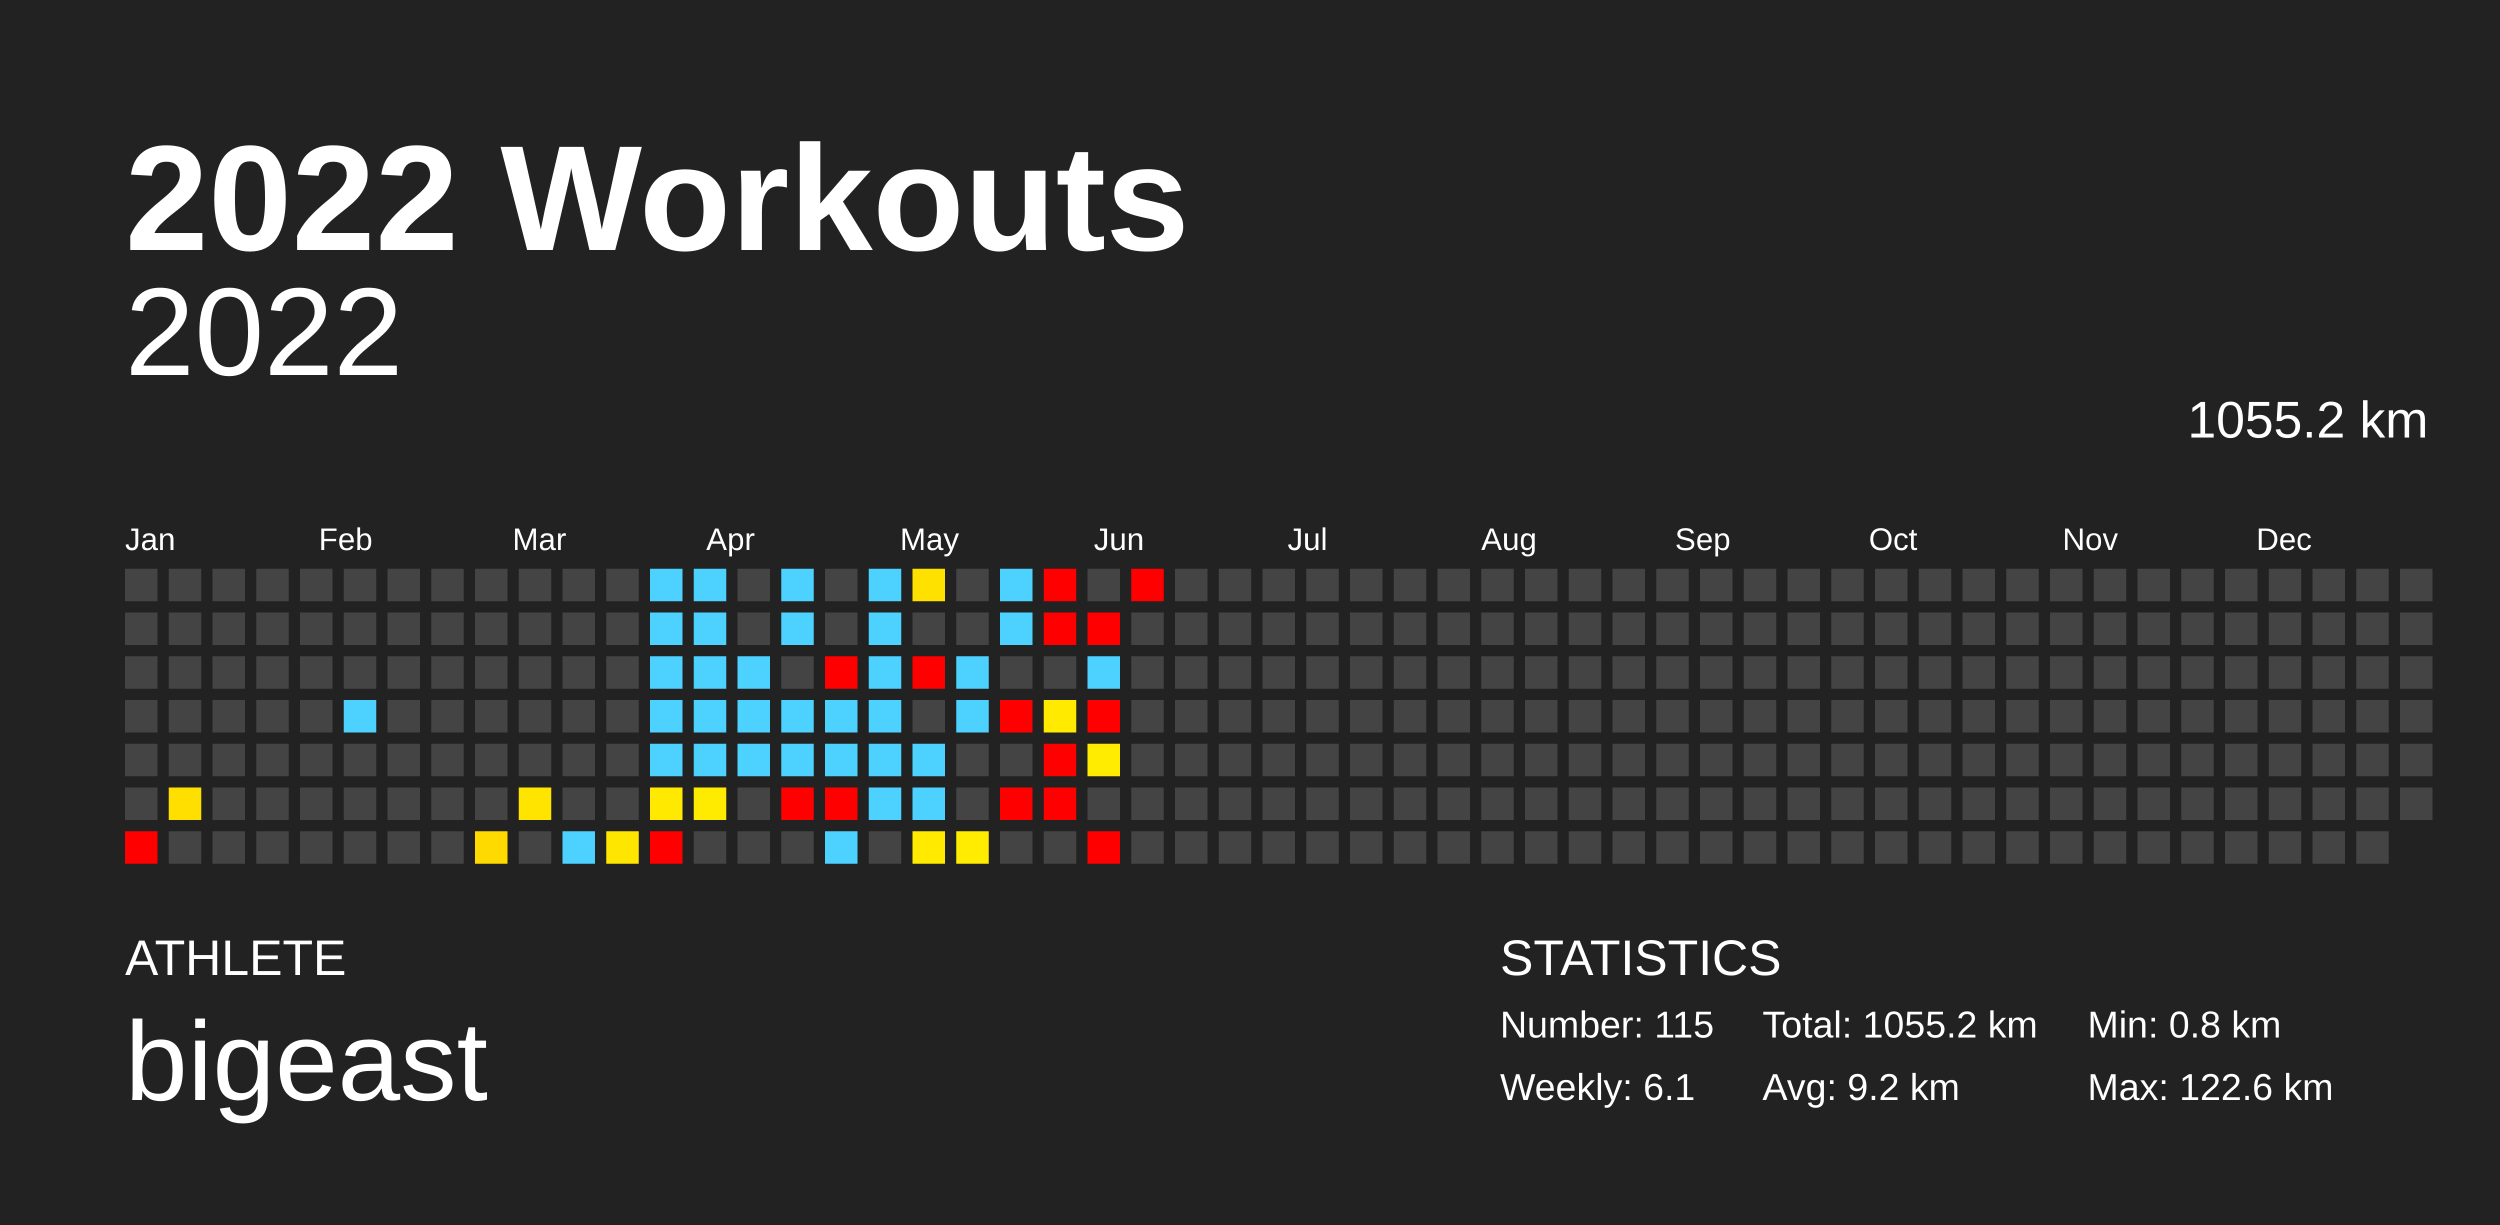
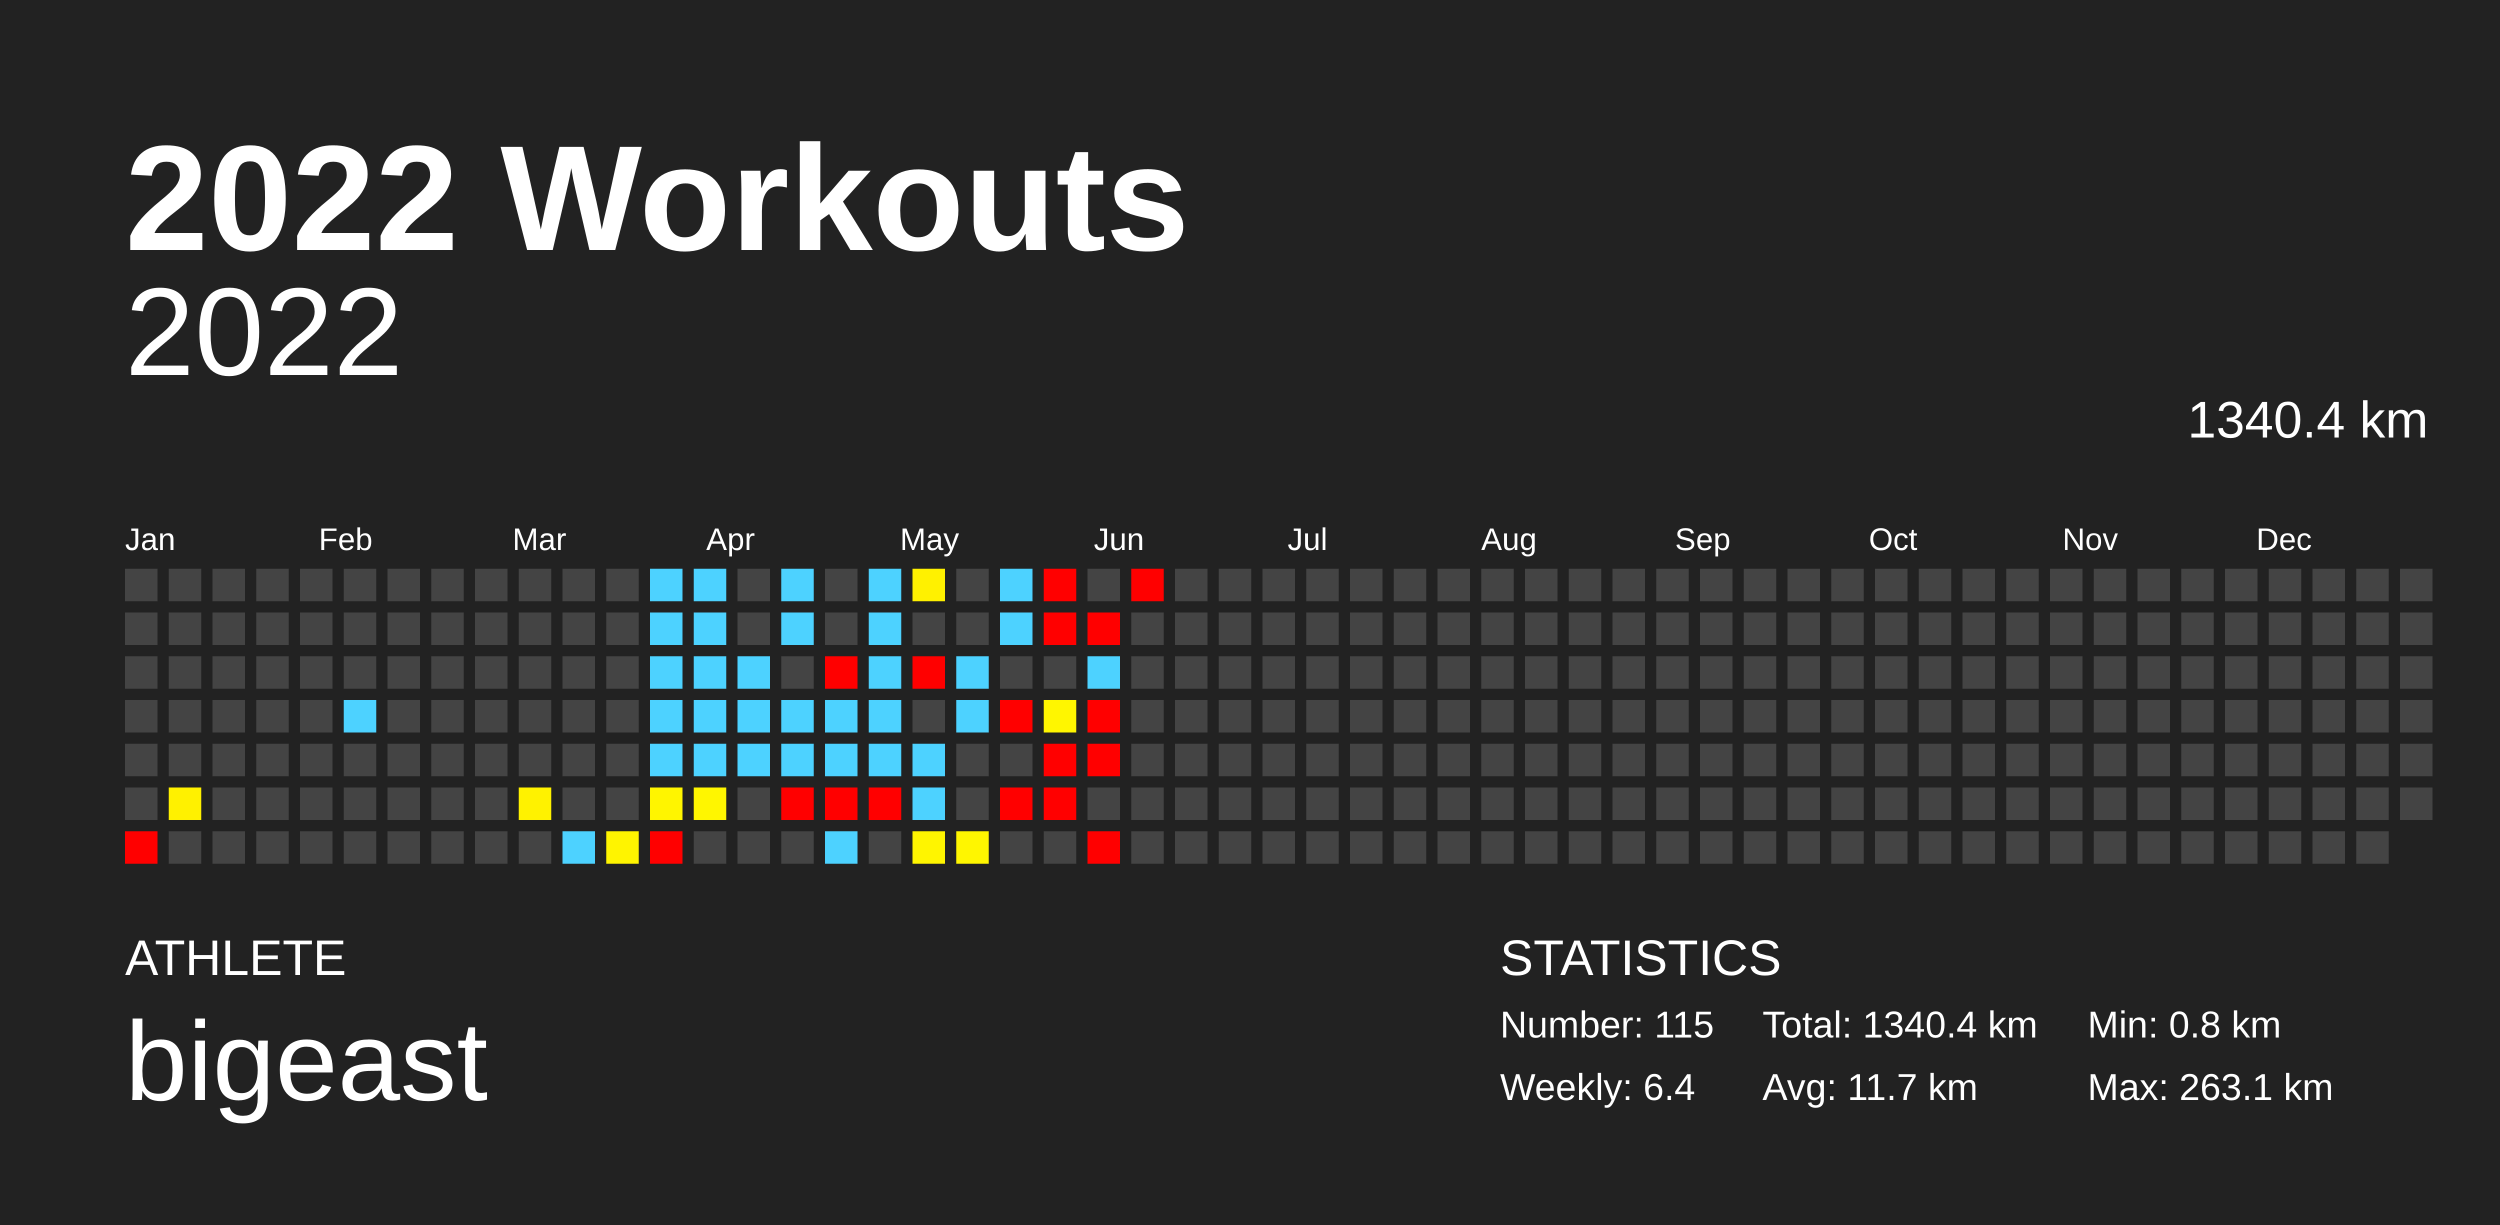
<svg xmlns="http://www.w3.org/2000/svg" baseProfile="full" height="98mm" version="1.1" viewBox="0,0,200,98" width="200mm">
  <defs />
  <rect fill="#222222" height="98" width="200" x="0" y="0" />
  <text fill="#FFFFFF" style="font-size:12px; font-family:Arial; font-weight:bold;" x="10" y="20">2022 Workouts</text>
  <text fill="#FFFFFF" style="font-size:4px; font-family:Arial" x="10" y="78">ATHLETE</text>
  <text fill="#FFFFFF" style="font-size:9px; font-family:Arial" x="10" y="88">bigeast</text>
  <text fill="#FFFFFF" style="font-size:4px; font-family:Arial" x="120" y="78">STATISTICS</text>
  <text fill="#FFFFFF" style="font-size:3px; font-family:Arial" x="120" y="83">Number: 115</text>
-   <text fill="#FFFFFF" style="font-size:3px; font-family:Arial" x="120" y="88">Weekly: 6.1</text>
-   <text fill="#FFFFFF" style="font-size:3px; font-family:Arial" x="141" y="83">Total: 1055.2 km</text>
-   <text fill="#FFFFFF" style="font-size:3px; font-family:Arial" x="141" y="88">Avg: 9.2 km</text>
+   <text fill="#FFFFFF" style="font-size:3px; font-family:Arial" x="120" y="88">Weekly: 6.4</text>
+   <text fill="#FFFFFF" style="font-size:3px; font-family:Arial" x="141" y="83">Total: 1340.4 km</text>
+   <text fill="#FFFFFF" style="font-size:3px; font-family:Arial" x="141" y="88">Avg: 11.7 km</text>
  <text fill="#FFFFFF" style="font-size:3px; font-family:Arial" x="167" y="83">Min: 0.8 km</text>
-   <text fill="#FFFFFF" style="font-size:3px; font-family:Arial" x="167" y="88">Max: 122.6 km</text>
+   <text fill="#FFFFFF" style="font-size:3px; font-family:Arial" x="167" y="88">Max: 263.1 km</text>
  <text alignment-baseline="hanging" fill="#FFFFFF" style="font-size:10.0px; font-family:Arial;" x="10" y="30">2022</text>
-   <text alignment-baseline="hanging" fill="#FFFFFF" style="font-size:4.125px; font-family:Arial;" x="175" y="35">1055.2 km</text>
+   <text alignment-baseline="hanging" fill="#FFFFFF" style="font-size:4.125px; font-family:Arial;" x="175" y="35">1340.4 km</text>
  <text fill="#FFFFFF" style="font-size:2.5px; font-family:Arial" x="10.0" y="44">Jan</text>
  <text fill="#FFFFFF" style="font-size:2.5px; font-family:Arial" x="25.5" y="44">Feb</text>
  <text fill="#FFFFFF" style="font-size:2.5px; font-family:Arial" x="41.0" y="44">Mar</text>
  <text fill="#FFFFFF" style="font-size:2.5px; font-family:Arial" x="56.5" y="44">Apr</text>
  <text fill="#FFFFFF" style="font-size:2.5px; font-family:Arial" x="72.0" y="44">May</text>
  <text fill="#FFFFFF" style="font-size:2.5px; font-family:Arial" x="87.5" y="44">Jun</text>
  <text fill="#FFFFFF" style="font-size:2.5px; font-family:Arial" x="103.0" y="44">Jul</text>
  <text fill="#FFFFFF" style="font-size:2.5px; font-family:Arial" x="118.5" y="44">Aug</text>
  <text fill="#FFFFFF" style="font-size:2.5px; font-family:Arial" x="134.0" y="44">Sep</text>
  <text fill="#FFFFFF" style="font-size:2.5px; font-family:Arial" x="149.5" y="44">Oct</text>
  <text fill="#FFFFFF" style="font-size:2.5px; font-family:Arial" x="165.0" y="44">Nov</text>
  <text fill="#FFFFFF" style="font-size:2.5px; font-family:Arial" x="180.5" y="44">Dec</text>
  <rect fill="#444444" height="2.6" width="2.6" x="10.0" y="45.5" />
  <rect fill="#444444" height="2.6" width="2.6" x="10.0" y="49.0" />
  <rect fill="#444444" height="2.6" width="2.6" x="10.0" y="52.5" />
  <rect fill="#444444" height="2.6" width="2.6" x="10.0" y="56.0" />
  <rect fill="#444444" height="2.6" width="2.6" x="10.0" y="59.5" />
  <rect fill="#444444" height="2.6" width="2.6" x="10.0" y="63.0" />
  <rect fill="red" height="2.6" width="2.6" x="10.0" y="66.5" />
  <rect fill="#444444" height="2.6" width="2.6" x="13.5" y="45.5" />
  <rect fill="#444444" height="2.6" width="2.6" x="13.5" y="49.0" />
  <rect fill="#444444" height="2.6" width="2.6" x="13.5" y="52.5" />
  <rect fill="#444444" height="2.6" width="2.6" x="13.5" y="56.0" />
  <rect fill="#444444" height="2.6" width="2.6" x="13.5" y="59.5" />
-   <rect fill="#ffdf00" height="2.6" width="2.6" x="13.5" y="63.0" />
+   <rect fill="#fff100" height="2.6" width="2.6" x="13.5" y="63.0" />
  <rect fill="#444444" height="2.6" width="2.6" x="13.5" y="66.5" />
  <rect fill="#444444" height="2.6" width="2.6" x="17.0" y="45.5" />
  <rect fill="#444444" height="2.6" width="2.6" x="17.0" y="49.0" />
  <rect fill="#444444" height="2.6" width="2.6" x="17.0" y="52.5" />
  <rect fill="#444444" height="2.6" width="2.6" x="17.0" y="56.0" />
  <rect fill="#444444" height="2.6" width="2.6" x="17.0" y="59.5" />
  <rect fill="#444444" height="2.6" width="2.6" x="17.0" y="63.0" />
  <rect fill="#444444" height="2.6" width="2.6" x="17.0" y="66.5" />
  <rect fill="#444444" height="2.6" width="2.6" x="20.5" y="45.5" />
  <rect fill="#444444" height="2.6" width="2.6" x="20.5" y="49.0" />
  <rect fill="#444444" height="2.6" width="2.6" x="20.5" y="52.5" />
  <rect fill="#444444" height="2.6" width="2.6" x="20.5" y="56.0" />
  <rect fill="#444444" height="2.6" width="2.6" x="20.5" y="59.5" />
  <rect fill="#444444" height="2.6" width="2.6" x="20.5" y="63.0" />
  <rect fill="#444444" height="2.6" width="2.6" x="20.5" y="66.5" />
  <rect fill="#444444" height="2.6" width="2.6" x="24.0" y="45.5" />
  <rect fill="#444444" height="2.6" width="2.6" x="24.0" y="49.0" />
  <rect fill="#444444" height="2.6" width="2.6" x="24.0" y="52.5" />
  <rect fill="#444444" height="2.6" width="2.6" x="24.0" y="56.0" />
  <rect fill="#444444" height="2.6" width="2.6" x="24.0" y="59.5" />
  <rect fill="#444444" height="2.6" width="2.6" x="24.0" y="63.0" />
  <rect fill="#444444" height="2.6" width="2.6" x="24.0" y="66.5" />
  <rect fill="#444444" height="2.6" width="2.6" x="27.5" y="45.5" />
  <rect fill="#444444" height="2.6" width="2.6" x="27.5" y="49.0" />
  <rect fill="#444444" height="2.6" width="2.6" x="27.5" y="52.5" />
  <rect fill="#4dd2ff" height="2.6" width="2.6" x="27.5" y="56.0" />
  <rect fill="#444444" height="2.6" width="2.6" x="27.5" y="59.5" />
  <rect fill="#444444" height="2.6" width="2.6" x="27.5" y="63.0" />
  <rect fill="#444444" height="2.6" width="2.6" x="27.5" y="66.5" />
  <rect fill="#444444" height="2.6" width="2.6" x="31.0" y="45.5" />
  <rect fill="#444444" height="2.6" width="2.6" x="31.0" y="49.0" />
  <rect fill="#444444" height="2.6" width="2.6" x="31.0" y="52.5" />
  <rect fill="#444444" height="2.6" width="2.6" x="31.0" y="56.0" />
  <rect fill="#444444" height="2.6" width="2.6" x="31.0" y="59.5" />
  <rect fill="#444444" height="2.6" width="2.6" x="31.0" y="63.0" />
  <rect fill="#444444" height="2.6" width="2.6" x="31.0" y="66.5" />
  <rect fill="#444444" height="2.6" width="2.6" x="34.5" y="45.5" />
  <rect fill="#444444" height="2.6" width="2.6" x="34.5" y="49.0" />
  <rect fill="#444444" height="2.6" width="2.6" x="34.5" y="52.5" />
  <rect fill="#444444" height="2.6" width="2.6" x="34.5" y="56.0" />
  <rect fill="#444444" height="2.6" width="2.6" x="34.5" y="59.5" />
  <rect fill="#444444" height="2.6" width="2.6" x="34.5" y="63.0" />
  <rect fill="#444444" height="2.6" width="2.6" x="34.5" y="66.5" />
  <rect fill="#444444" height="2.6" width="2.6" x="38.0" y="45.5" />
  <rect fill="#444444" height="2.6" width="2.6" x="38.0" y="49.0" />
  <rect fill="#444444" height="2.6" width="2.6" x="38.0" y="52.5" />
  <rect fill="#444444" height="2.6" width="2.6" x="38.0" y="56.0" />
  <rect fill="#444444" height="2.6" width="2.6" x="38.0" y="59.5" />
  <rect fill="#444444" height="2.6" width="2.6" x="38.0" y="63.0" />
-   <rect fill="#ffda00" height="2.6" width="2.6" x="38.0" y="66.5" />
+   <rect fill="#444444" height="2.6" width="2.6" x="38.0" y="66.5" />
  <rect fill="#444444" height="2.6" width="2.6" x="41.5" y="45.5" />
  <rect fill="#444444" height="2.6" width="2.6" x="41.5" y="49.0" />
  <rect fill="#444444" height="2.6" width="2.6" x="41.5" y="52.5" />
  <rect fill="#444444" height="2.6" width="2.6" x="41.5" y="56.0" />
  <rect fill="#444444" height="2.6" width="2.6" x="41.5" y="59.5" />
-   <rect fill="#ffe400" height="2.6" width="2.6" x="41.5" y="63.0" />
+   <rect fill="#fff200" height="2.6" width="2.6" x="41.5" y="63.0" />
  <rect fill="#444444" height="2.6" width="2.6" x="41.5" y="66.5" />
  <rect fill="#444444" height="2.6" width="2.6" x="45.0" y="45.5" />
  <rect fill="#444444" height="2.6" width="2.6" x="45.0" y="49.0" />
  <rect fill="#444444" height="2.6" width="2.6" x="45.0" y="52.5" />
  <rect fill="#444444" height="2.6" width="2.6" x="45.0" y="56.0" />
  <rect fill="#444444" height="2.6" width="2.6" x="45.0" y="59.5" />
  <rect fill="#444444" height="2.6" width="2.6" x="45.0" y="63.0" />
  <rect fill="#4dd2ff" height="2.6" width="2.6" x="45.0" y="66.5" />
  <rect fill="#444444" height="2.6" width="2.6" x="48.5" y="45.5" />
  <rect fill="#444444" height="2.6" width="2.6" x="48.5" y="49.0" />
  <rect fill="#444444" height="2.6" width="2.6" x="48.5" y="52.5" />
  <rect fill="#444444" height="2.6" width="2.6" x="48.5" y="56.0" />
  <rect fill="#444444" height="2.6" width="2.6" x="48.5" y="59.5" />
  <rect fill="#444444" height="2.6" width="2.6" x="48.5" y="63.0" />
-   <rect fill="#ffe600" height="2.6" width="2.6" x="48.5" y="66.5" />
+   <rect fill="#fff400" height="2.6" width="2.6" x="48.5" y="66.5" />
  <rect fill="#4dd2ff" height="2.6" width="2.6" x="52.0" y="45.5" />
  <rect fill="#4dd2ff" height="2.6" width="2.6" x="52.0" y="49.0" />
  <rect fill="#4dd2ff" height="2.6" width="2.6" x="52.0" y="52.5" />
  <rect fill="#4dd2ff" height="2.6" width="2.6" x="52.0" y="56.0" />
  <rect fill="#4dd2ff" height="2.6" width="2.6" x="52.0" y="59.5" />
-   <rect fill="#ffe900" height="2.6" width="2.6" x="52.0" y="63.0" />
+   <rect fill="#fff500" height="2.6" width="2.6" x="52.0" y="63.0" />
  <rect fill="red" height="2.6" width="2.6" x="52.0" y="66.5" />
  <rect fill="#4dd2ff" height="2.6" width="2.6" x="55.5" y="45.5" />
  <rect fill="#4dd2ff" height="2.6" width="2.6" x="55.5" y="49.0" />
  <rect fill="#4dd2ff" height="2.6" width="2.6" x="55.5" y="52.5" />
  <rect fill="#4dd2ff" height="2.6" width="2.6" x="55.5" y="56.0" />
  <rect fill="#4dd2ff" height="2.6" width="2.6" x="55.5" y="59.5" />
-   <rect fill="#ffeb00" height="2.6" width="2.6" x="55.5" y="63.0" />
+   <rect fill="#fff600" height="2.6" width="2.6" x="55.5" y="63.0" />
  <rect fill="#444444" height="2.6" width="2.6" x="55.5" y="66.5" />
  <rect fill="#444444" height="2.6" width="2.6" x="59.0" y="45.5" />
  <rect fill="#444444" height="2.6" width="2.6" x="59.0" y="49.0" />
  <rect fill="#4dd2ff" height="2.6" width="2.6" x="59.0" y="52.5" />
  <rect fill="#4dd2ff" height="2.6" width="2.6" x="59.0" y="56.0" />
  <rect fill="#4dd2ff" height="2.6" width="2.6" x="59.0" y="59.5" />
  <rect fill="#444444" height="2.6" width="2.6" x="59.0" y="63.0" />
  <rect fill="#444444" height="2.6" width="2.6" x="59.0" y="66.5" />
  <rect fill="#4dd2ff" height="2.6" width="2.6" x="62.5" y="45.5" />
  <rect fill="#4dd2ff" height="2.6" width="2.6" x="62.5" y="49.0" />
  <rect fill="#444444" height="2.6" width="2.6" x="62.5" y="52.5" />
  <rect fill="#4dd2ff" height="2.6" width="2.6" x="62.5" y="56.0" />
  <rect fill="#4dd2ff" height="2.6" width="2.6" x="62.5" y="59.5" />
  <rect fill="red" height="2.6" width="2.6" x="62.5" y="63.0" />
  <rect fill="#444444" height="2.6" width="2.6" x="62.5" y="66.5" />
  <rect fill="#444444" height="2.6" width="2.6" x="66.0" y="45.5" />
  <rect fill="#444444" height="2.6" width="2.6" x="66.0" y="49.0" />
  <rect fill="red" height="2.6" width="2.6" x="66.0" y="52.5" />
  <rect fill="#4dd2ff" height="2.6" width="2.6" x="66.0" y="56.0" />
  <rect fill="#4dd2ff" height="2.6" width="2.6" x="66.0" y="59.5" />
  <rect fill="red" height="2.6" width="2.6" x="66.0" y="63.0" />
  <rect fill="#4dd2ff" height="2.6" width="2.6" x="66.0" y="66.5" />
  <rect fill="#4dd2ff" height="2.6" width="2.6" x="69.5" y="45.5" />
  <rect fill="#4dd2ff" height="2.6" width="2.6" x="69.5" y="49.0" />
  <rect fill="#4dd2ff" height="2.6" width="2.6" x="69.5" y="52.5" />
  <rect fill="#4dd2ff" height="2.6" width="2.6" x="69.5" y="56.0" />
  <rect fill="#4dd2ff" height="2.6" width="2.6" x="69.5" y="59.5" />
-   <rect fill="#4dd2ff" height="2.6" width="2.6" x="69.5" y="63.0" />
+   <rect fill="red" height="2.6" width="2.6" x="69.5" y="63.0" />
  <rect fill="#444444" height="2.6" width="2.6" x="69.5" y="66.5" />
-   <rect fill="#ffe100" height="2.6" width="2.6" x="73.0" y="45.5" />
+   <rect fill="#fff100" height="2.6" width="2.6" x="73.0" y="45.5" />
  <rect fill="#444444" height="2.6" width="2.6" x="73.0" y="49.0" />
  <rect fill="red" height="2.6" width="2.6" x="73.0" y="52.5" />
  <rect fill="#444444" height="2.6" width="2.6" x="73.0" y="56.0" />
  <rect fill="#4dd2ff" height="2.6" width="2.6" x="73.0" y="59.5" />
  <rect fill="#4dd2ff" height="2.6" width="2.6" x="73.0" y="63.0" />
-   <rect fill="#ffea00" height="2.6" width="2.6" x="73.0" y="66.5" />
+   <rect fill="#fff500" height="2.6" width="2.6" x="73.0" y="66.5" />
  <rect fill="#444444" height="2.6" width="2.6" x="76.5" y="45.5" />
  <rect fill="#444444" height="2.6" width="2.6" x="76.5" y="49.0" />
  <rect fill="#4dd2ff" height="2.6" width="2.6" x="76.5" y="52.5" />
  <rect fill="#4dd2ff" height="2.6" width="2.6" x="76.5" y="56.0" />
  <rect fill="#444444" height="2.6" width="2.6" x="76.5" y="59.5" />
  <rect fill="#444444" height="2.6" width="2.6" x="76.5" y="63.0" />
-   <rect fill="#ffec00" height="2.6" width="2.6" x="76.5" y="66.5" />
+   <rect fill="#fff600" height="2.6" width="2.6" x="76.5" y="66.5" />
  <rect fill="#4dd2ff" height="2.6" width="2.6" x="80.0" y="45.5" />
  <rect fill="#4dd2ff" height="2.6" width="2.6" x="80.0" y="49.0" />
  <rect fill="#444444" height="2.6" width="2.6" x="80.0" y="52.5" />
  <rect fill="red" height="2.6" width="2.6" x="80.0" y="56.0" />
  <rect fill="#444444" height="2.6" width="2.6" x="80.0" y="59.5" />
  <rect fill="red" height="2.6" width="2.6" x="80.0" y="63.0" />
  <rect fill="#444444" height="2.6" width="2.6" x="80.0" y="66.5" />
  <rect fill="red" height="2.6" width="2.6" x="83.5" y="45.5" />
  <rect fill="red" height="2.6" width="2.6" x="83.5" y="49.0" />
  <rect fill="#444444" height="2.6" width="2.6" x="83.5" y="52.5" />
-   <rect fill="#ffea00" height="2.6" width="2.6" x="83.5" y="56.0" />
+   <rect fill="#fff600" height="2.6" width="2.6" x="83.5" y="56.0" />
  <rect fill="red" height="2.6" width="2.6" x="83.5" y="59.5" />
  <rect fill="red" height="2.6" width="2.6" x="83.5" y="63.0" />
  <rect fill="#444444" height="2.6" width="2.6" x="83.5" y="66.5" />
  <rect fill="#444444" height="2.6" width="2.6" x="87.0" y="45.5" />
  <rect fill="red" height="2.6" width="2.6" x="87.0" y="49.0" />
  <rect fill="#4dd2ff" height="2.6" width="2.6" x="87.0" y="52.5" />
  <rect fill="red" height="2.6" width="2.6" x="87.0" y="56.0" />
-   <rect fill="#ffec00" height="2.6" width="2.6" x="87.0" y="59.5" />
+   <rect fill="red" height="2.6" width="2.6" x="87.0" y="59.5" />
  <rect fill="#444444" height="2.6" width="2.6" x="87.0" y="63.0" />
  <rect fill="red" height="2.6" width="2.6" x="87.0" y="66.5" />
  <rect fill="red" height="2.6" width="2.6" x="90.5" y="45.5" />
  <rect fill="#444444" height="2.6" width="2.6" x="90.5" y="49.0" />
  <rect fill="#444444" height="2.6" width="2.6" x="90.5" y="52.5" />
  <rect fill="#444444" height="2.6" width="2.6" x="90.5" y="56.0" />
  <rect fill="#444444" height="2.6" width="2.6" x="90.5" y="59.5" />
  <rect fill="#444444" height="2.6" width="2.6" x="90.5" y="63.0" />
  <rect fill="#444444" height="2.6" width="2.6" x="90.5" y="66.5" />
  <rect fill="#444444" height="2.6" width="2.6" x="94.0" y="45.5" />
  <rect fill="#444444" height="2.6" width="2.6" x="94.0" y="49.0" />
  <rect fill="#444444" height="2.6" width="2.6" x="94.0" y="52.5" />
  <rect fill="#444444" height="2.6" width="2.6" x="94.0" y="56.0" />
  <rect fill="#444444" height="2.6" width="2.6" x="94.0" y="59.5" />
  <rect fill="#444444" height="2.6" width="2.6" x="94.0" y="63.0" />
  <rect fill="#444444" height="2.6" width="2.6" x="94.0" y="66.5" />
  <rect fill="#444444" height="2.6" width="2.6" x="97.5" y="45.5" />
  <rect fill="#444444" height="2.6" width="2.6" x="97.5" y="49.0" />
  <rect fill="#444444" height="2.6" width="2.6" x="97.5" y="52.5" />
  <rect fill="#444444" height="2.6" width="2.6" x="97.5" y="56.0" />
  <rect fill="#444444" height="2.6" width="2.6" x="97.5" y="59.5" />
  <rect fill="#444444" height="2.6" width="2.6" x="97.5" y="63.0" />
  <rect fill="#444444" height="2.6" width="2.6" x="97.5" y="66.5" />
  <rect fill="#444444" height="2.6" width="2.6" x="101.0" y="45.5" />
  <rect fill="#444444" height="2.6" width="2.6" x="101.0" y="49.0" />
  <rect fill="#444444" height="2.6" width="2.6" x="101.0" y="52.5" />
  <rect fill="#444444" height="2.6" width="2.6" x="101.0" y="56.0" />
  <rect fill="#444444" height="2.6" width="2.6" x="101.0" y="59.5" />
  <rect fill="#444444" height="2.6" width="2.6" x="101.0" y="63.0" />
  <rect fill="#444444" height="2.6" width="2.6" x="101.0" y="66.5" />
  <rect fill="#444444" height="2.6" width="2.6" x="104.5" y="45.5" />
  <rect fill="#444444" height="2.6" width="2.6" x="104.5" y="49.0" />
  <rect fill="#444444" height="2.6" width="2.6" x="104.5" y="52.5" />
  <rect fill="#444444" height="2.6" width="2.6" x="104.5" y="56.0" />
  <rect fill="#444444" height="2.6" width="2.6" x="104.5" y="59.5" />
  <rect fill="#444444" height="2.6" width="2.6" x="104.5" y="63.0" />
  <rect fill="#444444" height="2.6" width="2.6" x="104.5" y="66.5" />
  <rect fill="#444444" height="2.6" width="2.6" x="108.0" y="45.5" />
  <rect fill="#444444" height="2.6" width="2.6" x="108.0" y="49.0" />
  <rect fill="#444444" height="2.6" width="2.6" x="108.0" y="52.5" />
  <rect fill="#444444" height="2.6" width="2.6" x="108.0" y="56.0" />
  <rect fill="#444444" height="2.6" width="2.6" x="108.0" y="59.5" />
  <rect fill="#444444" height="2.6" width="2.6" x="108.0" y="63.0" />
  <rect fill="#444444" height="2.6" width="2.6" x="108.0" y="66.5" />
  <rect fill="#444444" height="2.6" width="2.6" x="111.5" y="45.5" />
  <rect fill="#444444" height="2.6" width="2.6" x="111.5" y="49.0" />
  <rect fill="#444444" height="2.6" width="2.6" x="111.5" y="52.5" />
  <rect fill="#444444" height="2.6" width="2.6" x="111.5" y="56.0" />
  <rect fill="#444444" height="2.6" width="2.6" x="111.5" y="59.5" />
  <rect fill="#444444" height="2.6" width="2.6" x="111.5" y="63.0" />
  <rect fill="#444444" height="2.6" width="2.6" x="111.5" y="66.5" />
  <rect fill="#444444" height="2.6" width="2.6" x="115.0" y="45.5" />
  <rect fill="#444444" height="2.6" width="2.6" x="115.0" y="49.0" />
  <rect fill="#444444" height="2.6" width="2.6" x="115.0" y="52.5" />
  <rect fill="#444444" height="2.6" width="2.6" x="115.0" y="56.0" />
  <rect fill="#444444" height="2.6" width="2.6" x="115.0" y="59.5" />
  <rect fill="#444444" height="2.6" width="2.6" x="115.0" y="63.0" />
  <rect fill="#444444" height="2.6" width="2.6" x="115.0" y="66.5" />
  <rect fill="#444444" height="2.6" width="2.6" x="118.5" y="45.5" />
  <rect fill="#444444" height="2.6" width="2.6" x="118.5" y="49.0" />
  <rect fill="#444444" height="2.6" width="2.6" x="118.5" y="52.5" />
  <rect fill="#444444" height="2.6" width="2.6" x="118.5" y="56.0" />
  <rect fill="#444444" height="2.6" width="2.6" x="118.5" y="59.5" />
  <rect fill="#444444" height="2.6" width="2.6" x="118.5" y="63.0" />
  <rect fill="#444444" height="2.6" width="2.6" x="118.5" y="66.5" />
  <rect fill="#444444" height="2.6" width="2.6" x="122.0" y="45.5" />
  <rect fill="#444444" height="2.6" width="2.6" x="122.0" y="49.0" />
  <rect fill="#444444" height="2.6" width="2.6" x="122.0" y="52.5" />
  <rect fill="#444444" height="2.6" width="2.6" x="122.0" y="56.0" />
  <rect fill="#444444" height="2.6" width="2.6" x="122.0" y="59.5" />
  <rect fill="#444444" height="2.6" width="2.6" x="122.0" y="63.0" />
  <rect fill="#444444" height="2.6" width="2.6" x="122.0" y="66.5" />
  <rect fill="#444444" height="2.6" width="2.6" x="125.5" y="45.5" />
  <rect fill="#444444" height="2.6" width="2.6" x="125.5" y="49.0" />
  <rect fill="#444444" height="2.6" width="2.6" x="125.5" y="52.5" />
  <rect fill="#444444" height="2.6" width="2.6" x="125.5" y="56.0" />
  <rect fill="#444444" height="2.6" width="2.6" x="125.5" y="59.5" />
  <rect fill="#444444" height="2.6" width="2.6" x="125.5" y="63.0" />
  <rect fill="#444444" height="2.6" width="2.6" x="125.5" y="66.5" />
  <rect fill="#444444" height="2.6" width="2.6" x="129.0" y="45.5" />
  <rect fill="#444444" height="2.6" width="2.6" x="129.0" y="49.0" />
  <rect fill="#444444" height="2.6" width="2.6" x="129.0" y="52.5" />
  <rect fill="#444444" height="2.6" width="2.6" x="129.0" y="56.0" />
  <rect fill="#444444" height="2.6" width="2.6" x="129.0" y="59.5" />
  <rect fill="#444444" height="2.6" width="2.6" x="129.0" y="63.0" />
  <rect fill="#444444" height="2.6" width="2.6" x="129.0" y="66.5" />
  <rect fill="#444444" height="2.6" width="2.6" x="132.5" y="45.5" />
  <rect fill="#444444" height="2.6" width="2.6" x="132.5" y="49.0" />
  <rect fill="#444444" height="2.6" width="2.6" x="132.5" y="52.5" />
  <rect fill="#444444" height="2.6" width="2.6" x="132.5" y="56.0" />
  <rect fill="#444444" height="2.6" width="2.6" x="132.5" y="59.5" />
  <rect fill="#444444" height="2.6" width="2.6" x="132.5" y="63.0" />
  <rect fill="#444444" height="2.6" width="2.6" x="132.5" y="66.5" />
  <rect fill="#444444" height="2.6" width="2.6" x="136.0" y="45.5" />
  <rect fill="#444444" height="2.6" width="2.6" x="136.0" y="49.0" />
  <rect fill="#444444" height="2.6" width="2.6" x="136.0" y="52.5" />
  <rect fill="#444444" height="2.6" width="2.6" x="136.0" y="56.0" />
  <rect fill="#444444" height="2.6" width="2.6" x="136.0" y="59.5" />
  <rect fill="#444444" height="2.6" width="2.6" x="136.0" y="63.0" />
  <rect fill="#444444" height="2.6" width="2.6" x="136.0" y="66.5" />
  <rect fill="#444444" height="2.6" width="2.6" x="139.5" y="45.5" />
  <rect fill="#444444" height="2.6" width="2.6" x="139.5" y="49.0" />
  <rect fill="#444444" height="2.6" width="2.6" x="139.5" y="52.5" />
  <rect fill="#444444" height="2.6" width="2.6" x="139.5" y="56.0" />
  <rect fill="#444444" height="2.6" width="2.6" x="139.5" y="59.5" />
  <rect fill="#444444" height="2.6" width="2.6" x="139.5" y="63.0" />
  <rect fill="#444444" height="2.6" width="2.6" x="139.5" y="66.5" />
  <rect fill="#444444" height="2.6" width="2.6" x="143.0" y="45.5" />
  <rect fill="#444444" height="2.6" width="2.6" x="143.0" y="49.0" />
  <rect fill="#444444" height="2.6" width="2.6" x="143.0" y="52.5" />
  <rect fill="#444444" height="2.6" width="2.6" x="143.0" y="56.0" />
  <rect fill="#444444" height="2.6" width="2.6" x="143.0" y="59.5" />
  <rect fill="#444444" height="2.6" width="2.6" x="143.0" y="63.0" />
  <rect fill="#444444" height="2.6" width="2.6" x="143.0" y="66.5" />
  <rect fill="#444444" height="2.6" width="2.6" x="146.5" y="45.5" />
  <rect fill="#444444" height="2.6" width="2.6" x="146.5" y="49.0" />
  <rect fill="#444444" height="2.6" width="2.6" x="146.5" y="52.5" />
  <rect fill="#444444" height="2.6" width="2.6" x="146.5" y="56.0" />
  <rect fill="#444444" height="2.6" width="2.6" x="146.5" y="59.5" />
  <rect fill="#444444" height="2.6" width="2.6" x="146.5" y="63.0" />
  <rect fill="#444444" height="2.6" width="2.6" x="146.5" y="66.5" />
  <rect fill="#444444" height="2.6" width="2.6" x="150.0" y="45.5" />
  <rect fill="#444444" height="2.6" width="2.6" x="150.0" y="49.0" />
  <rect fill="#444444" height="2.6" width="2.6" x="150.0" y="52.5" />
  <rect fill="#444444" height="2.6" width="2.6" x="150.0" y="56.0" />
  <rect fill="#444444" height="2.6" width="2.6" x="150.0" y="59.5" />
  <rect fill="#444444" height="2.6" width="2.6" x="150.0" y="63.0" />
  <rect fill="#444444" height="2.6" width="2.6" x="150.0" y="66.5" />
  <rect fill="#444444" height="2.6" width="2.6" x="153.5" y="45.5" />
  <rect fill="#444444" height="2.6" width="2.6" x="153.5" y="49.0" />
  <rect fill="#444444" height="2.6" width="2.6" x="153.5" y="52.5" />
  <rect fill="#444444" height="2.6" width="2.6" x="153.5" y="56.0" />
  <rect fill="#444444" height="2.6" width="2.6" x="153.5" y="59.5" />
  <rect fill="#444444" height="2.6" width="2.6" x="153.5" y="63.0" />
  <rect fill="#444444" height="2.6" width="2.6" x="153.5" y="66.5" />
  <rect fill="#444444" height="2.6" width="2.6" x="157.0" y="45.5" />
  <rect fill="#444444" height="2.6" width="2.6" x="157.0" y="49.0" />
  <rect fill="#444444" height="2.6" width="2.6" x="157.0" y="52.5" />
  <rect fill="#444444" height="2.6" width="2.6" x="157.0" y="56.0" />
  <rect fill="#444444" height="2.6" width="2.6" x="157.0" y="59.5" />
  <rect fill="#444444" height="2.6" width="2.6" x="157.0" y="63.0" />
  <rect fill="#444444" height="2.6" width="2.6" x="157.0" y="66.5" />
  <rect fill="#444444" height="2.6" width="2.6" x="160.5" y="45.5" />
  <rect fill="#444444" height="2.6" width="2.6" x="160.5" y="49.0" />
  <rect fill="#444444" height="2.6" width="2.6" x="160.5" y="52.5" />
  <rect fill="#444444" height="2.6" width="2.6" x="160.5" y="56.0" />
  <rect fill="#444444" height="2.6" width="2.6" x="160.5" y="59.5" />
  <rect fill="#444444" height="2.6" width="2.6" x="160.5" y="63.0" />
  <rect fill="#444444" height="2.6" width="2.6" x="160.5" y="66.5" />
  <rect fill="#444444" height="2.6" width="2.6" x="164.0" y="45.5" />
  <rect fill="#444444" height="2.6" width="2.6" x="164.0" y="49.0" />
  <rect fill="#444444" height="2.6" width="2.6" x="164.0" y="52.5" />
  <rect fill="#444444" height="2.6" width="2.6" x="164.0" y="56.0" />
  <rect fill="#444444" height="2.6" width="2.6" x="164.0" y="59.5" />
  <rect fill="#444444" height="2.6" width="2.6" x="164.0" y="63.0" />
  <rect fill="#444444" height="2.6" width="2.6" x="164.0" y="66.5" />
  <rect fill="#444444" height="2.6" width="2.6" x="167.5" y="45.5" />
  <rect fill="#444444" height="2.6" width="2.6" x="167.5" y="49.0" />
  <rect fill="#444444" height="2.6" width="2.6" x="167.5" y="52.5" />
  <rect fill="#444444" height="2.6" width="2.6" x="167.5" y="56.0" />
  <rect fill="#444444" height="2.6" width="2.6" x="167.5" y="59.5" />
  <rect fill="#444444" height="2.6" width="2.6" x="167.5" y="63.0" />
  <rect fill="#444444" height="2.6" width="2.6" x="167.5" y="66.5" />
  <rect fill="#444444" height="2.6" width="2.6" x="171.0" y="45.5" />
  <rect fill="#444444" height="2.6" width="2.6" x="171.0" y="49.0" />
  <rect fill="#444444" height="2.6" width="2.6" x="171.0" y="52.5" />
  <rect fill="#444444" height="2.6" width="2.6" x="171.0" y="56.0" />
  <rect fill="#444444" height="2.6" width="2.6" x="171.0" y="59.5" />
  <rect fill="#444444" height="2.6" width="2.6" x="171.0" y="63.0" />
  <rect fill="#444444" height="2.6" width="2.6" x="171.0" y="66.5" />
  <rect fill="#444444" height="2.6" width="2.6" x="174.5" y="45.5" />
  <rect fill="#444444" height="2.6" width="2.6" x="174.5" y="49.0" />
  <rect fill="#444444" height="2.6" width="2.6" x="174.5" y="52.5" />
  <rect fill="#444444" height="2.6" width="2.6" x="174.5" y="56.0" />
  <rect fill="#444444" height="2.6" width="2.6" x="174.5" y="59.5" />
  <rect fill="#444444" height="2.6" width="2.6" x="174.5" y="63.0" />
  <rect fill="#444444" height="2.6" width="2.6" x="174.5" y="66.5" />
  <rect fill="#444444" height="2.6" width="2.6" x="178.0" y="45.5" />
  <rect fill="#444444" height="2.6" width="2.6" x="178.0" y="49.0" />
  <rect fill="#444444" height="2.6" width="2.6" x="178.0" y="52.5" />
  <rect fill="#444444" height="2.6" width="2.6" x="178.0" y="56.0" />
  <rect fill="#444444" height="2.6" width="2.6" x="178.0" y="59.5" />
  <rect fill="#444444" height="2.6" width="2.6" x="178.0" y="63.0" />
  <rect fill="#444444" height="2.6" width="2.6" x="178.0" y="66.5" />
  <rect fill="#444444" height="2.6" width="2.6" x="181.5" y="45.5" />
  <rect fill="#444444" height="2.6" width="2.6" x="181.5" y="49.0" />
  <rect fill="#444444" height="2.6" width="2.6" x="181.5" y="52.5" />
  <rect fill="#444444" height="2.6" width="2.6" x="181.5" y="56.0" />
  <rect fill="#444444" height="2.6" width="2.6" x="181.5" y="59.5" />
  <rect fill="#444444" height="2.6" width="2.6" x="181.5" y="63.0" />
  <rect fill="#444444" height="2.6" width="2.6" x="181.5" y="66.5" />
  <rect fill="#444444" height="2.6" width="2.6" x="185.0" y="45.5" />
  <rect fill="#444444" height="2.6" width="2.6" x="185.0" y="49.0" />
  <rect fill="#444444" height="2.6" width="2.6" x="185.0" y="52.5" />
  <rect fill="#444444" height="2.6" width="2.6" x="185.0" y="56.0" />
  <rect fill="#444444" height="2.6" width="2.6" x="185.0" y="59.5" />
  <rect fill="#444444" height="2.6" width="2.6" x="185.0" y="63.0" />
  <rect fill="#444444" height="2.6" width="2.6" x="185.0" y="66.5" />
  <rect fill="#444444" height="2.6" width="2.6" x="188.5" y="45.5" />
  <rect fill="#444444" height="2.6" width="2.6" x="188.5" y="49.0" />
  <rect fill="#444444" height="2.6" width="2.6" x="188.5" y="52.5" />
  <rect fill="#444444" height="2.6" width="2.6" x="188.5" y="56.0" />
  <rect fill="#444444" height="2.6" width="2.6" x="188.5" y="59.5" />
  <rect fill="#444444" height="2.6" width="2.6" x="188.5" y="63.0" />
  <rect fill="#444444" height="2.6" width="2.6" x="188.5" y="66.5" />
  <rect fill="#444444" height="2.6" width="2.6" x="192.0" y="45.5" />
  <rect fill="#444444" height="2.6" width="2.6" x="192.0" y="49.0" />
  <rect fill="#444444" height="2.6" width="2.6" x="192.0" y="52.5" />
  <rect fill="#444444" height="2.6" width="2.6" x="192.0" y="56.0" />
  <rect fill="#444444" height="2.6" width="2.6" x="192.0" y="59.5" />
  <rect fill="#444444" height="2.6" width="2.6" x="192.0" y="63.0" />
</svg>
